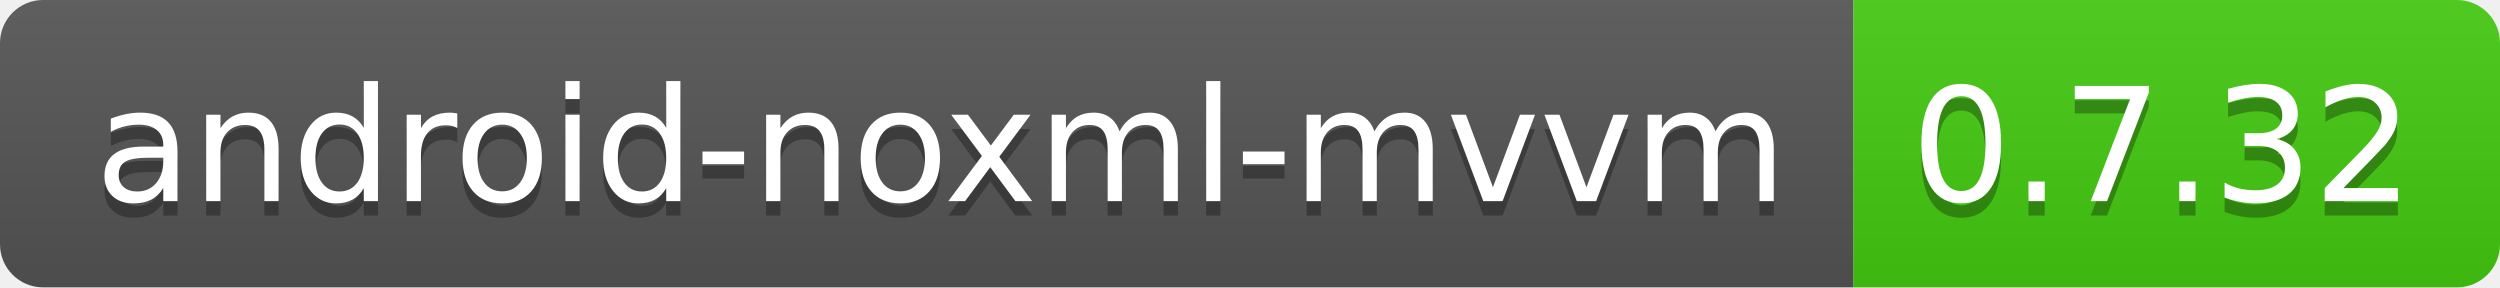
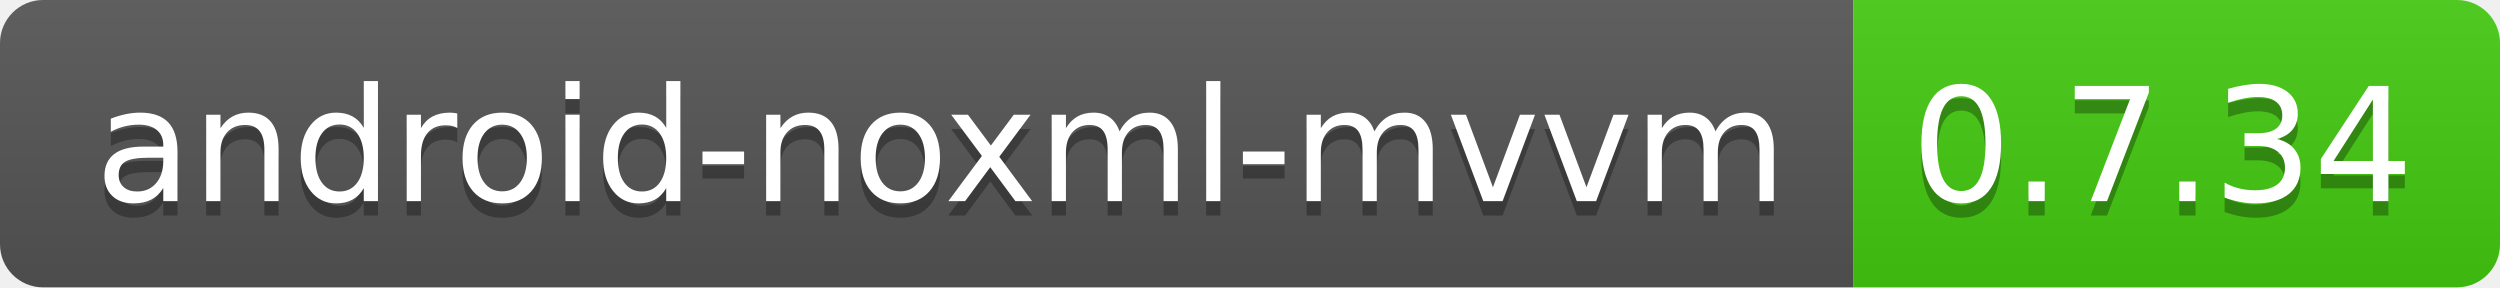
<svg xmlns="http://www.w3.org/2000/svg" width="174" height="20">
  <linearGradient id="b" x2="0" y2="100%">
    <stop offset="0" stop-color="#bbb" stop-opacity=".1" />
    <stop offset="1" stop-opacity=".1" />
  </linearGradient>
  <clipPath id="a">
    <rect width="174" height="20" rx="3" fill="#fff" />
  </clipPath>
  <g clip-path="url(#a)">
    <path fill="#555" d="M0 0h129v20H0z" />
    <path fill="#4c1" d="M129 0h45v20H129z" />
    <path fill="url(#b)" d="M0 0h174v20H0z" />
  </g>
  <g fill="#fff" text-anchor="middle" font-family="DejaVu Sans,Verdana,Geneva,sans-serif" font-size="110">
    <text x="655" y="150" fill="#010101" fill-opacity=".3" transform="scale(.1)" textLength="1190">
            android-noxml-mvvm
        </text>
    <text x="655" y="140" transform="scale(.1)" textLength="1190">android-noxml-mvvm</text>
-     <text x="1505" y="150" fill="#010101" fill-opacity=".3" transform="scale(.1)" textLength="350">0.7.32</text>
-     <text x="1505" y="140" transform="scale(.1)" textLength="350">0.7.32</text>
+     <text x="1505" y="150" fill="#010101" fill-opacity=".3" transform="scale(.1)" textLength="350">0.7.34</text>
+     <text x="1505" y="140" transform="scale(.1)" textLength="350">0.7.34</text>
  </g>
</svg>
